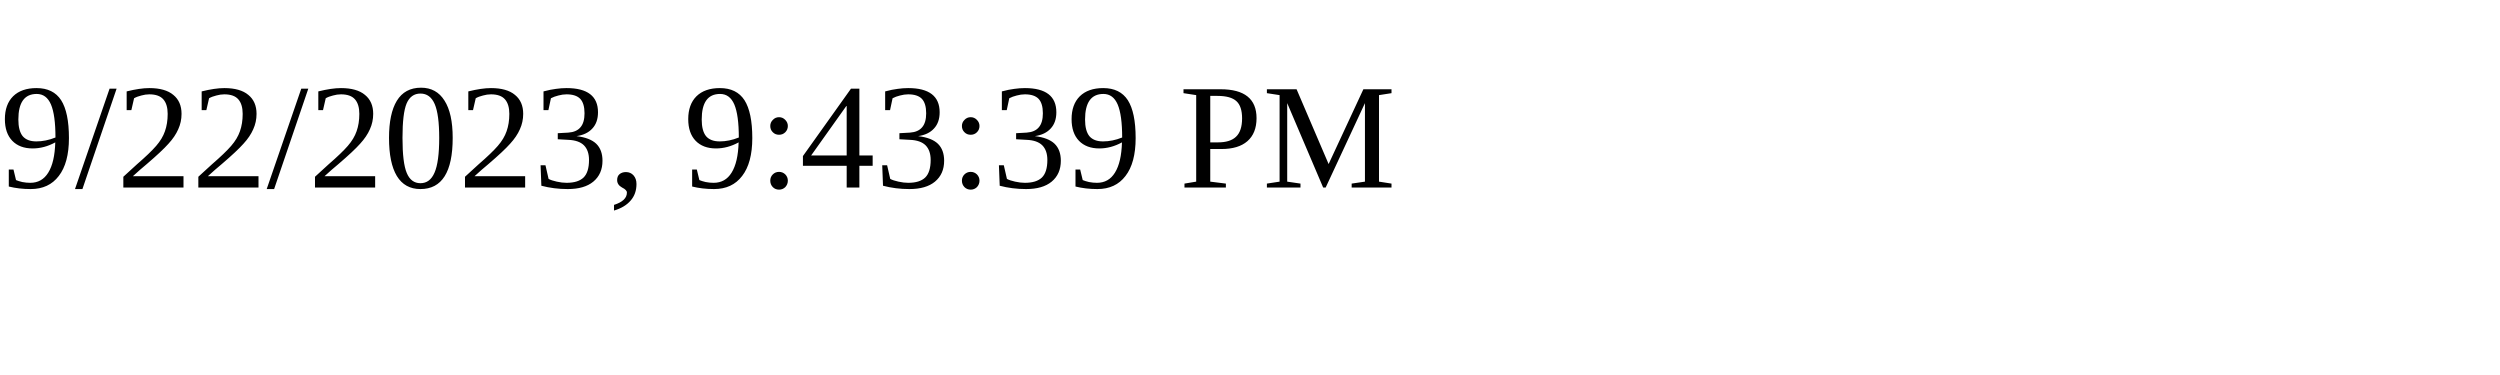
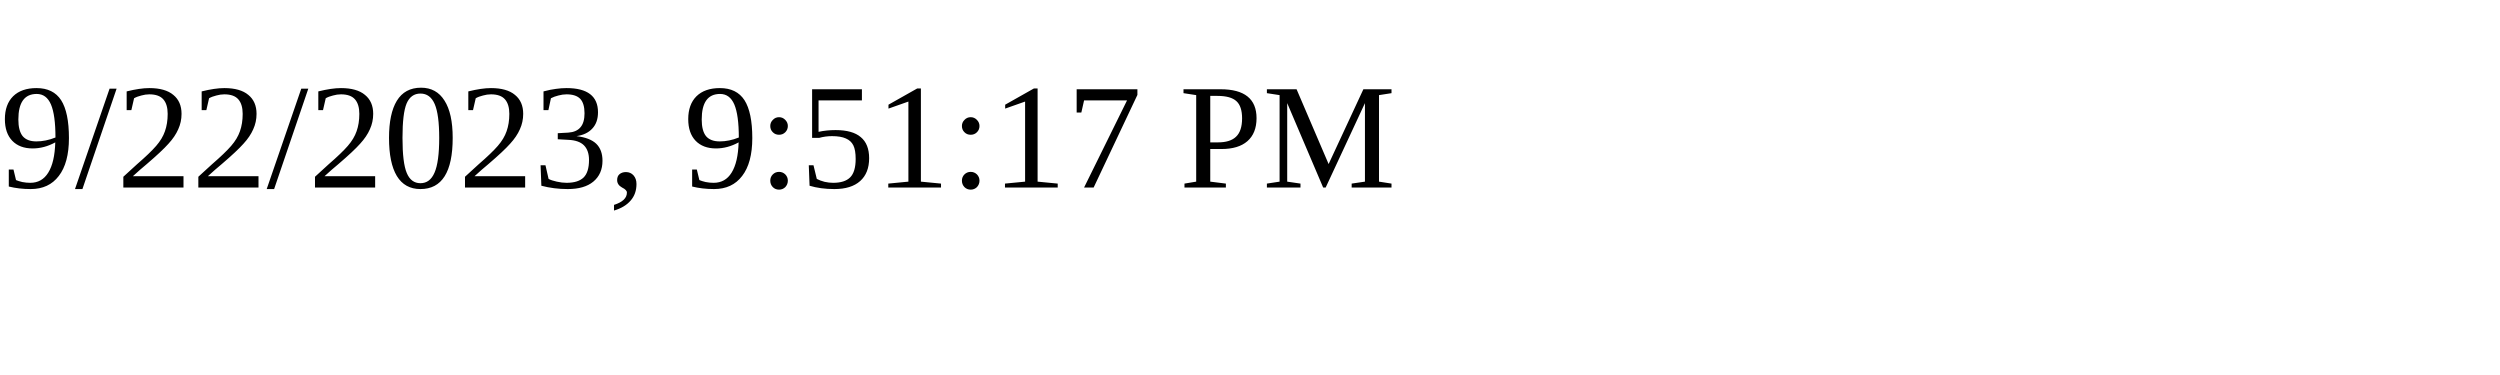
<svg xmlns="http://www.w3.org/2000/svg" height="30" width="200">
-   <text x="0" y="15">9/22/2023, 9:43:39 PM</text>
+   <text x="0" y="15">9/22/2023, 9:51:17 PM</text>
</svg>
